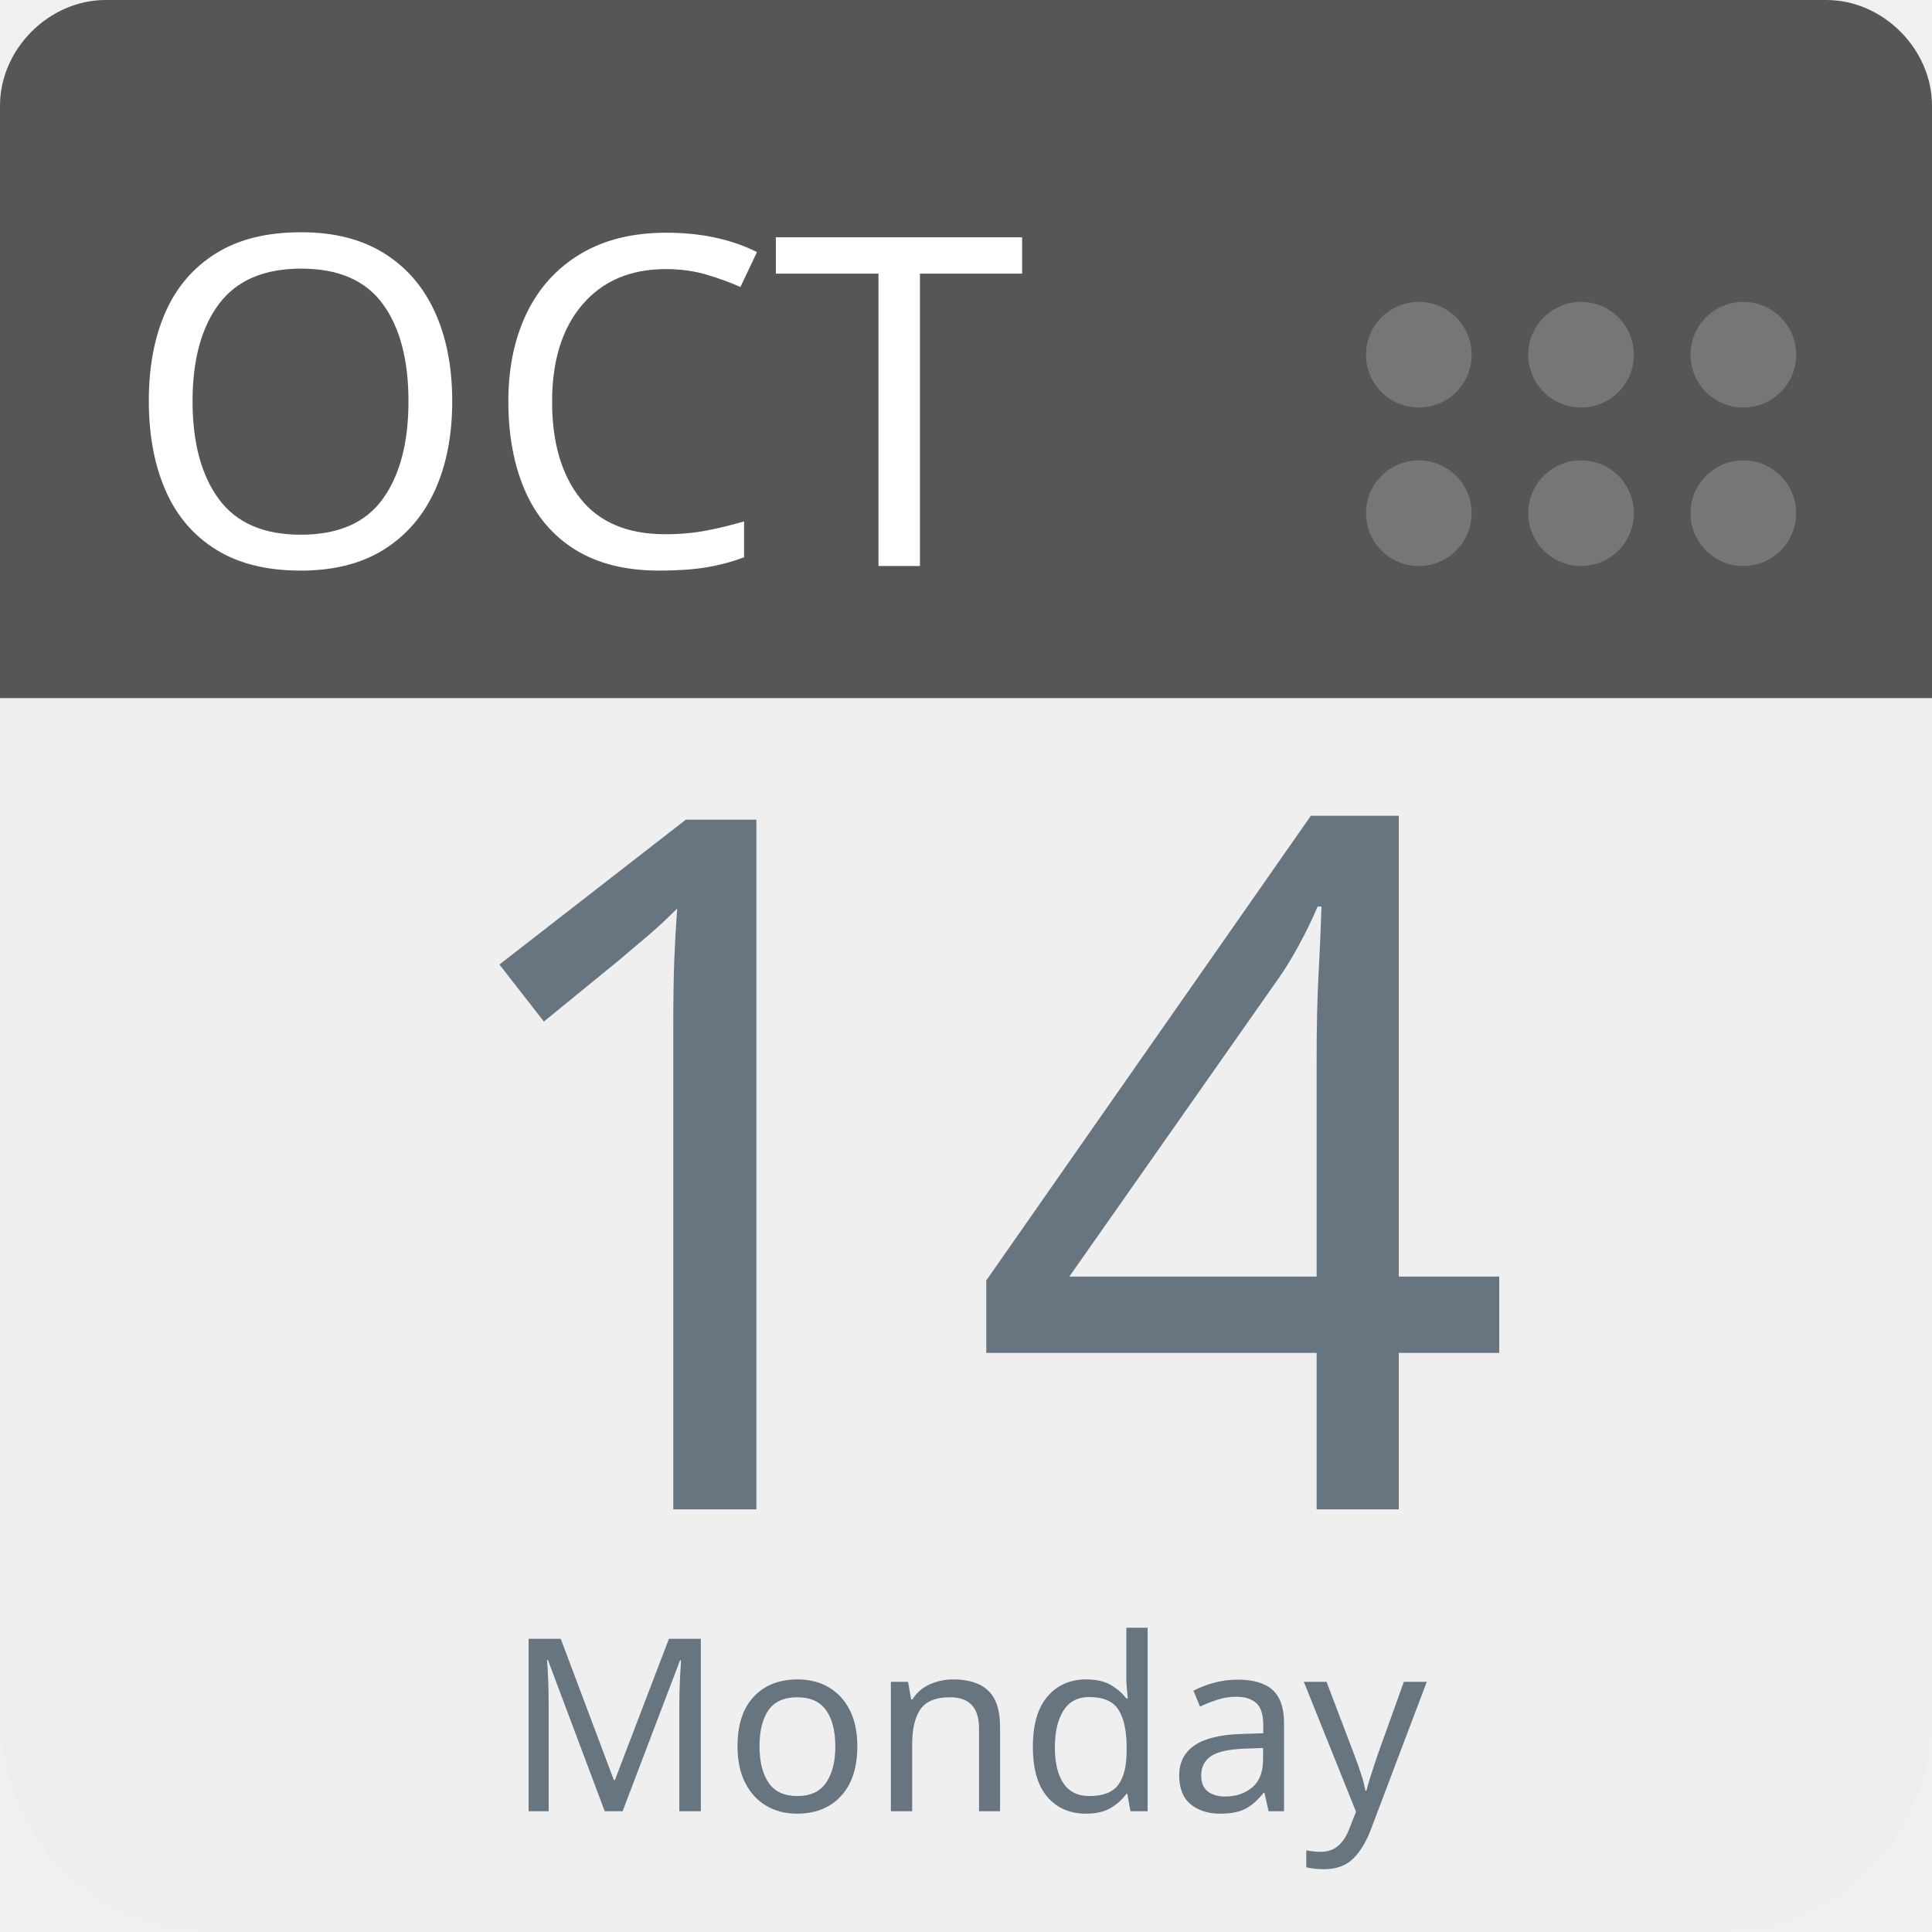
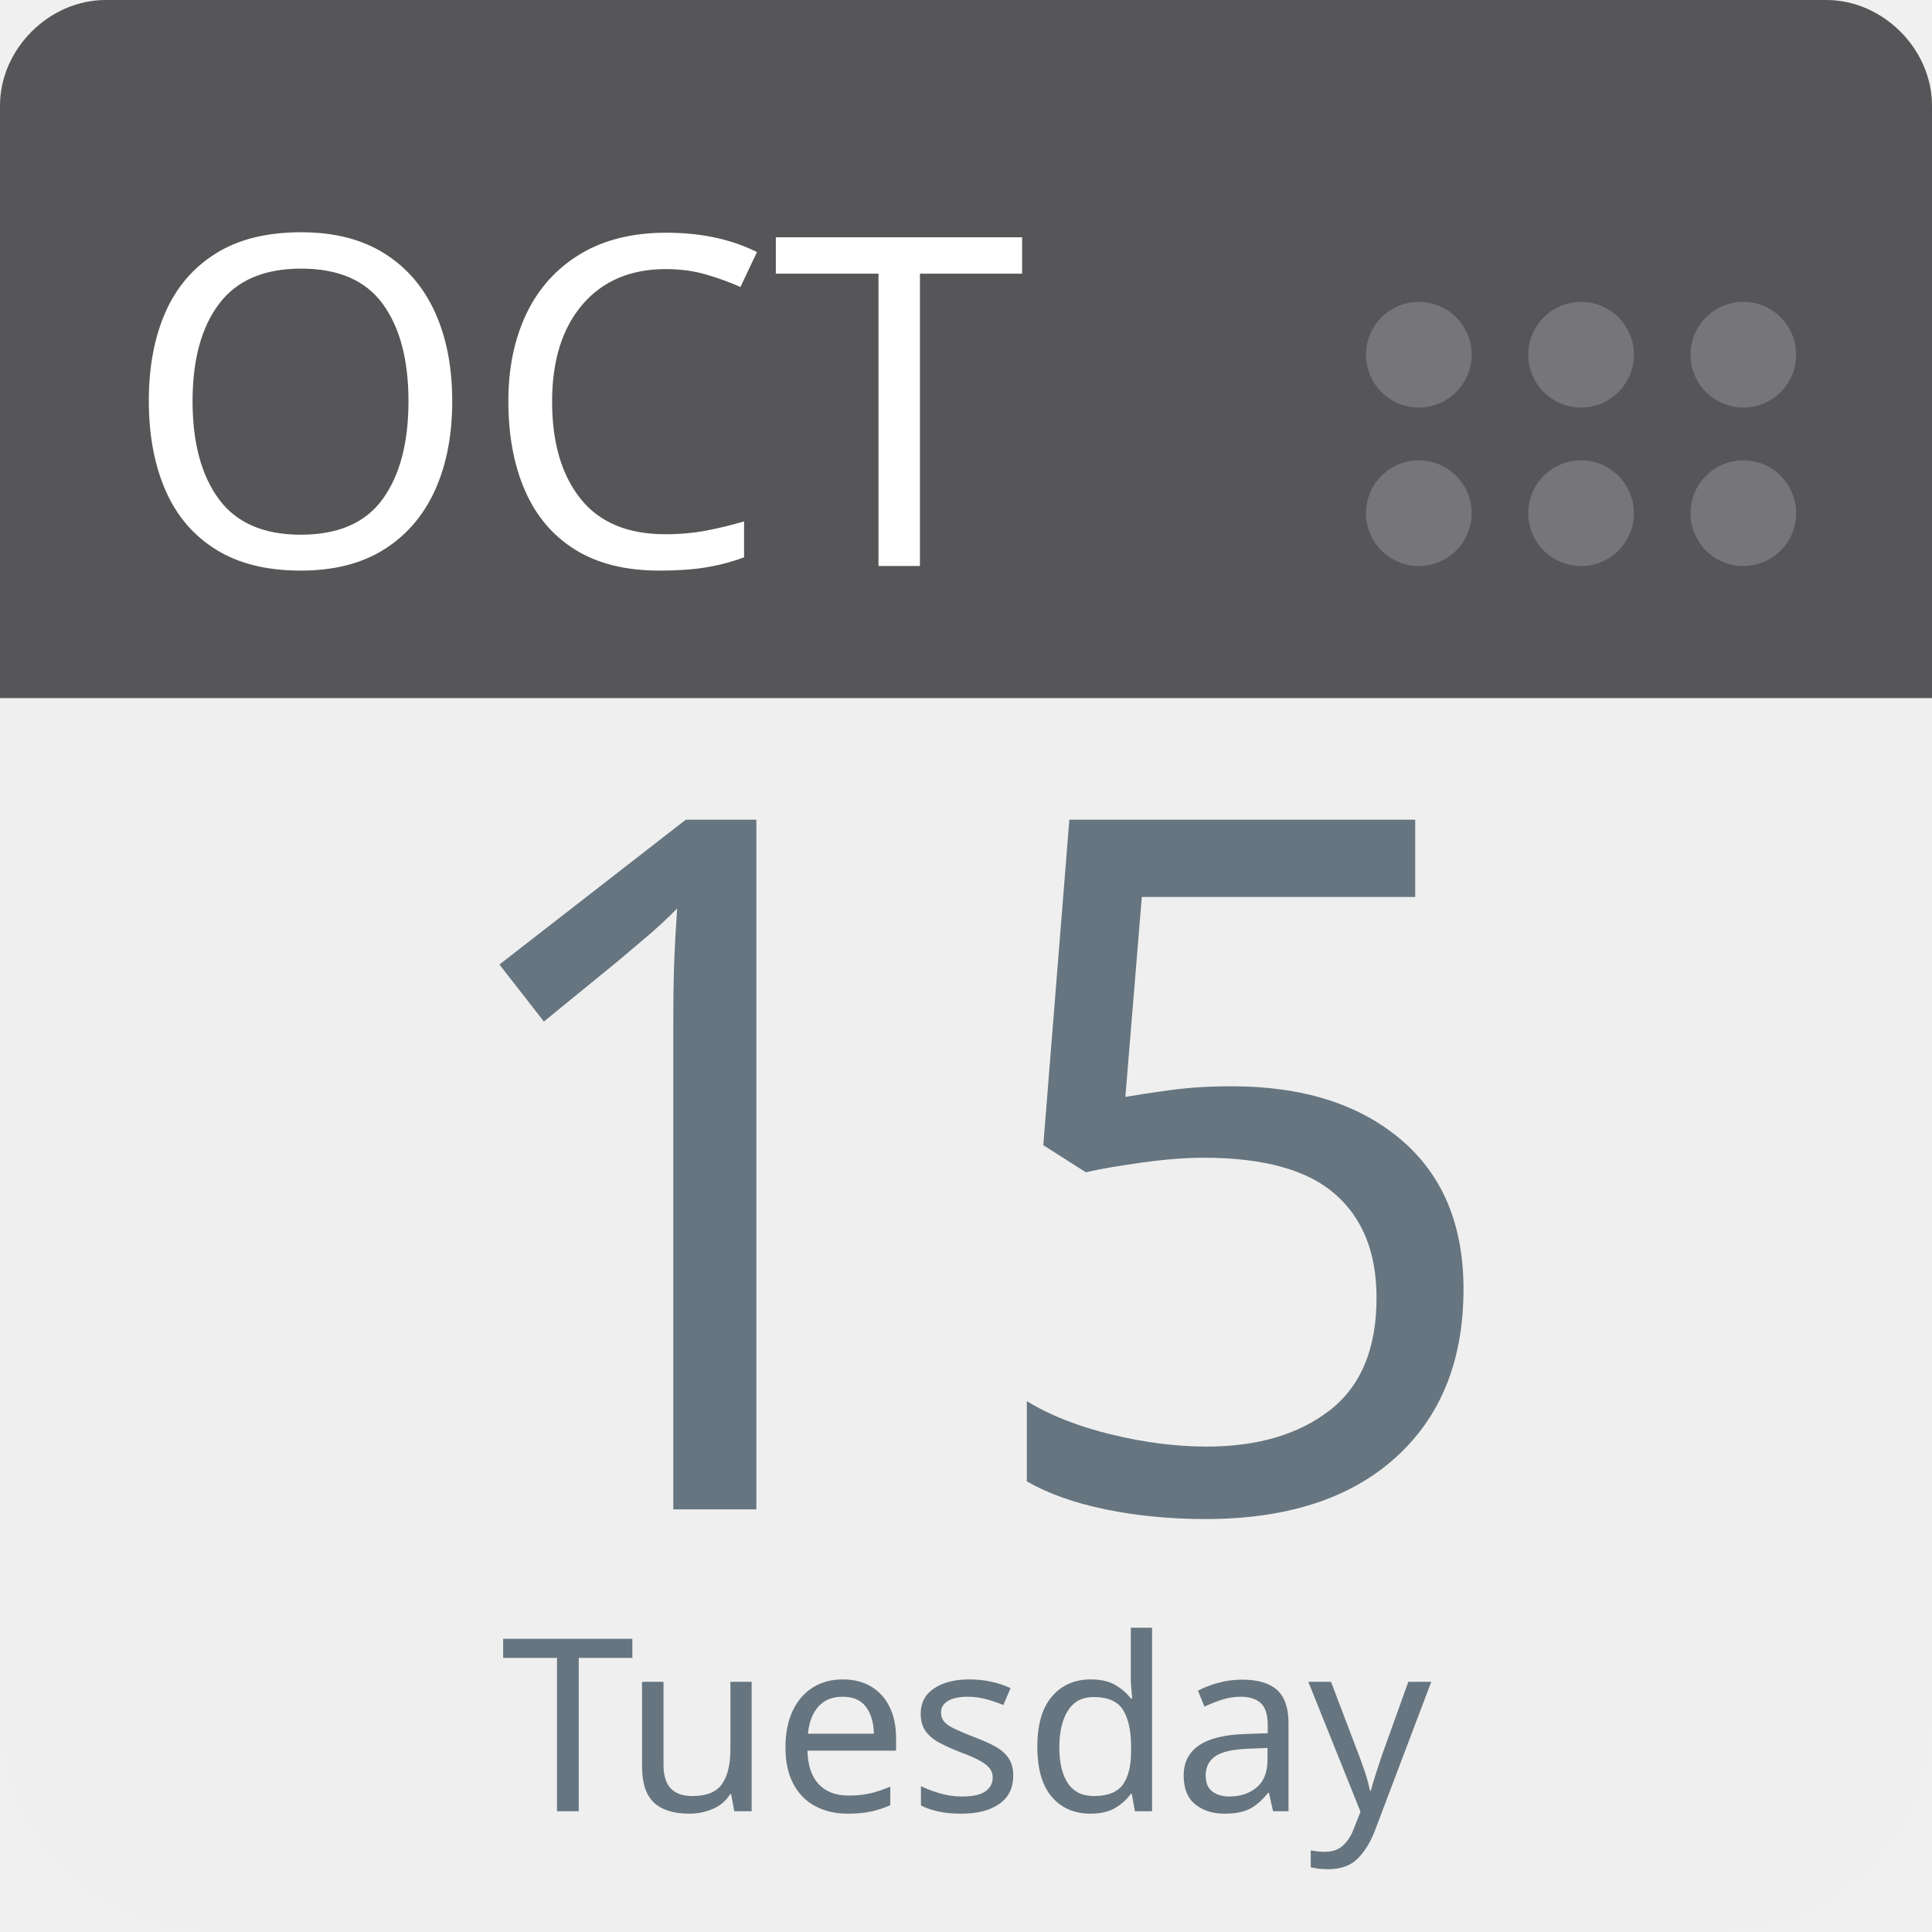
<svg xmlns="http://www.w3.org/2000/svg" aria-label="Calendar" role="img" viewBox="0 0 512 512" width="100%" height="100%" style="cursor: default">
      null
      <path d="m512,455c0,32 -25,57 -57,57l-398,0c-32,0 -57,-25 -57,-57l0,-327c0,-31 25,-57 57,-57l398,0c32,0 57,26 57,57l0,327z" fill="#efefef" />
  <path d="m484,0l-47,0l-409,0c-15,0 -28,13 -28,28l0,157l512,0l0,-157c0,-15 -13,-28 -28,-28z" fill="#565557" />
  <g fill="#767577">
    <circle cx="462" cy="136" r="14" />
    <circle cx="462" cy="94" r="14" />
    <circle cx="419" cy="136" r="14" />
    <circle cx="419" cy="94" r="14" />
    <circle cx="376" cy="136" r="14" />
    <circle cx="376" cy="94" r="14" />
  </g>
  <text id="month" x="32" y="150" fill="#fff" font-family="-apple-system, BlinkMacSystemFont, 'Noto Sans', 'Noto Sans CJK SC', 'Microsoft YaHei', sans-serif, 'Segoe UI', Roboto, 'Helvetica Neue', Arial" font-size="122px" style="text-anchor: left">OCT</text>
-   <text id="day" x="256" y="400" fill="#66757f" font-family="-apple-system, BlinkMacSystemFont, 'Noto Sans', 'Noto Sans CJK SC', 'Microsoft YaHei', sans-serif, 'Segoe UI', Roboto, 'Helvetica Neue', Arial" font-size="256px" style="text-anchor: middle">14</text>
-   <text id="weekday" x="256" y="480" fill="#66757f" font-family="-apple-system, BlinkMacSystemFont, 'Noto Sans', 'Noto Sans CJK SC', 'Microsoft YaHei', sans-serif, 'Segoe UI', Roboto, 'Helvetica Neue', Arial" font-size="64px" style="text-anchor: middle">Monday</text>
+   <text id="day" x="256" y="400" fill="#66757f" font-family="-apple-system, BlinkMacSystemFont, 'Noto Sans', 'Noto Sans CJK SC', 'Microsoft YaHei', sans-serif, 'Segoe UI', Roboto, 'Helvetica Neue', Arial" font-size="256px" style="text-anchor: middle">15</text>
+   <text id="weekday" x="256" y="480" fill="#66757f" font-family="-apple-system, BlinkMacSystemFont, 'Noto Sans', 'Noto Sans CJK SC', 'Microsoft YaHei', sans-serif, 'Segoe UI', Roboto, 'Helvetica Neue', Arial" font-size="64px" style="text-anchor: middle">Tuesday</text>
      null
    </svg>
